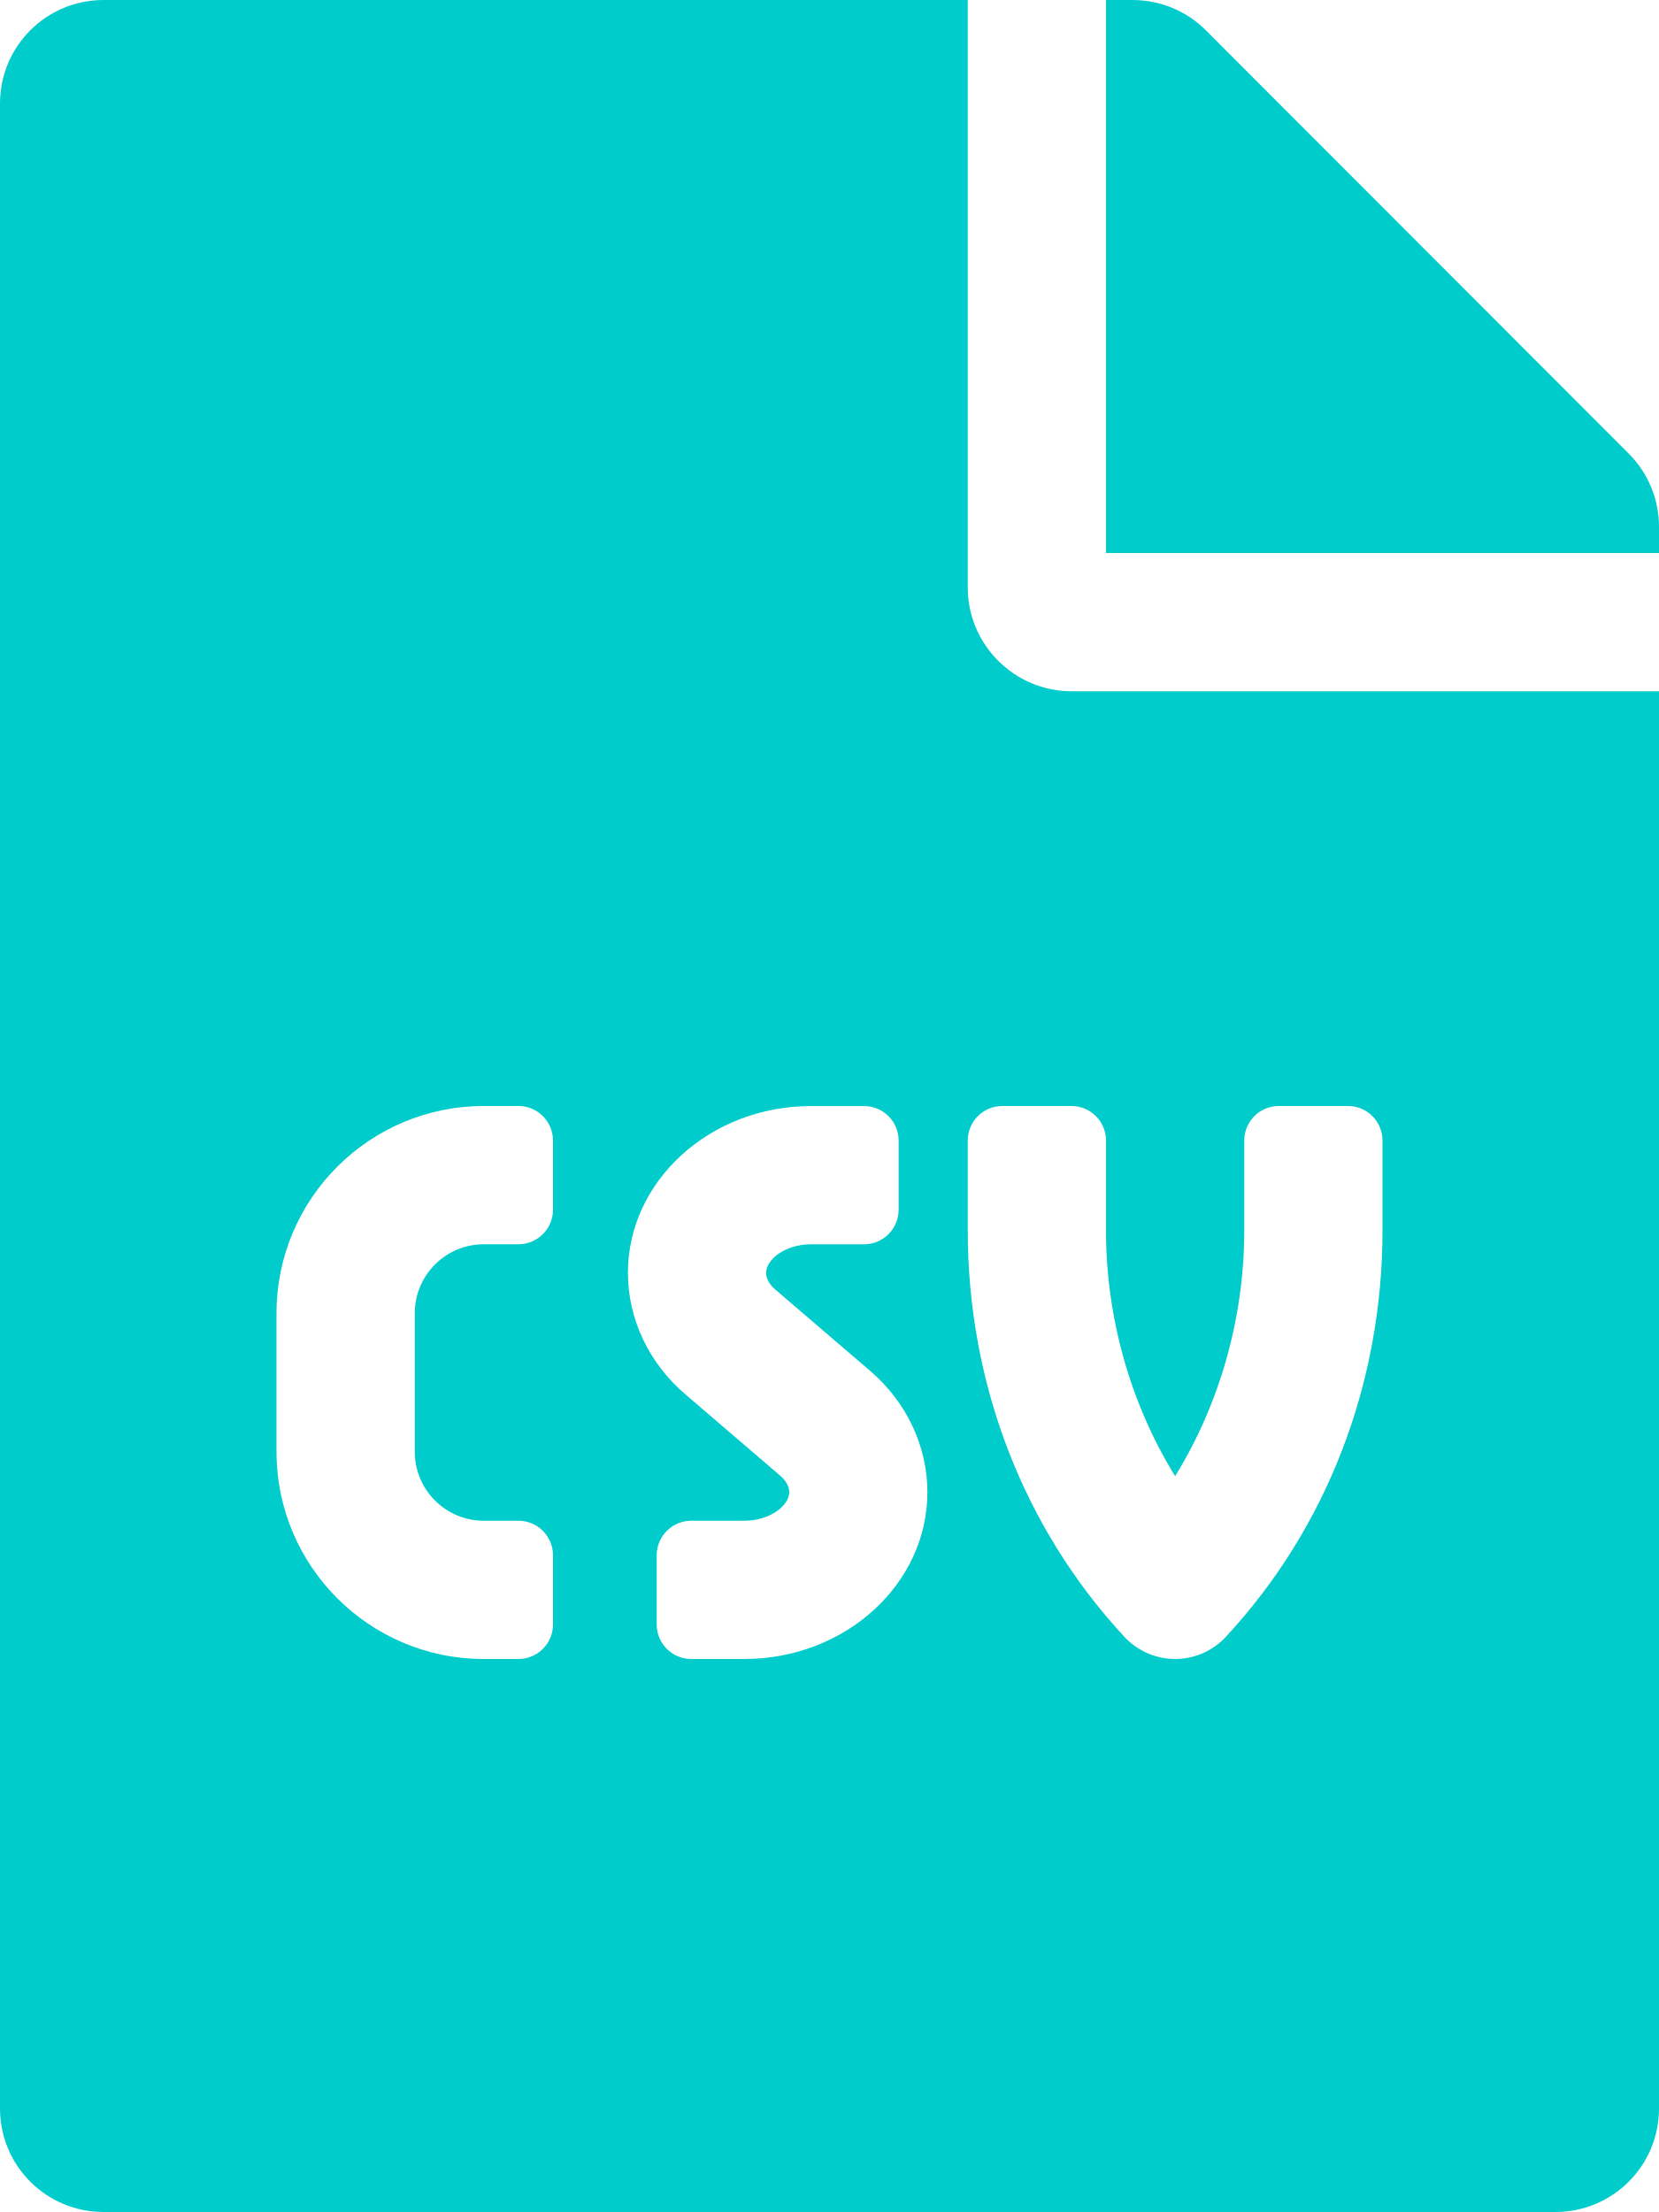
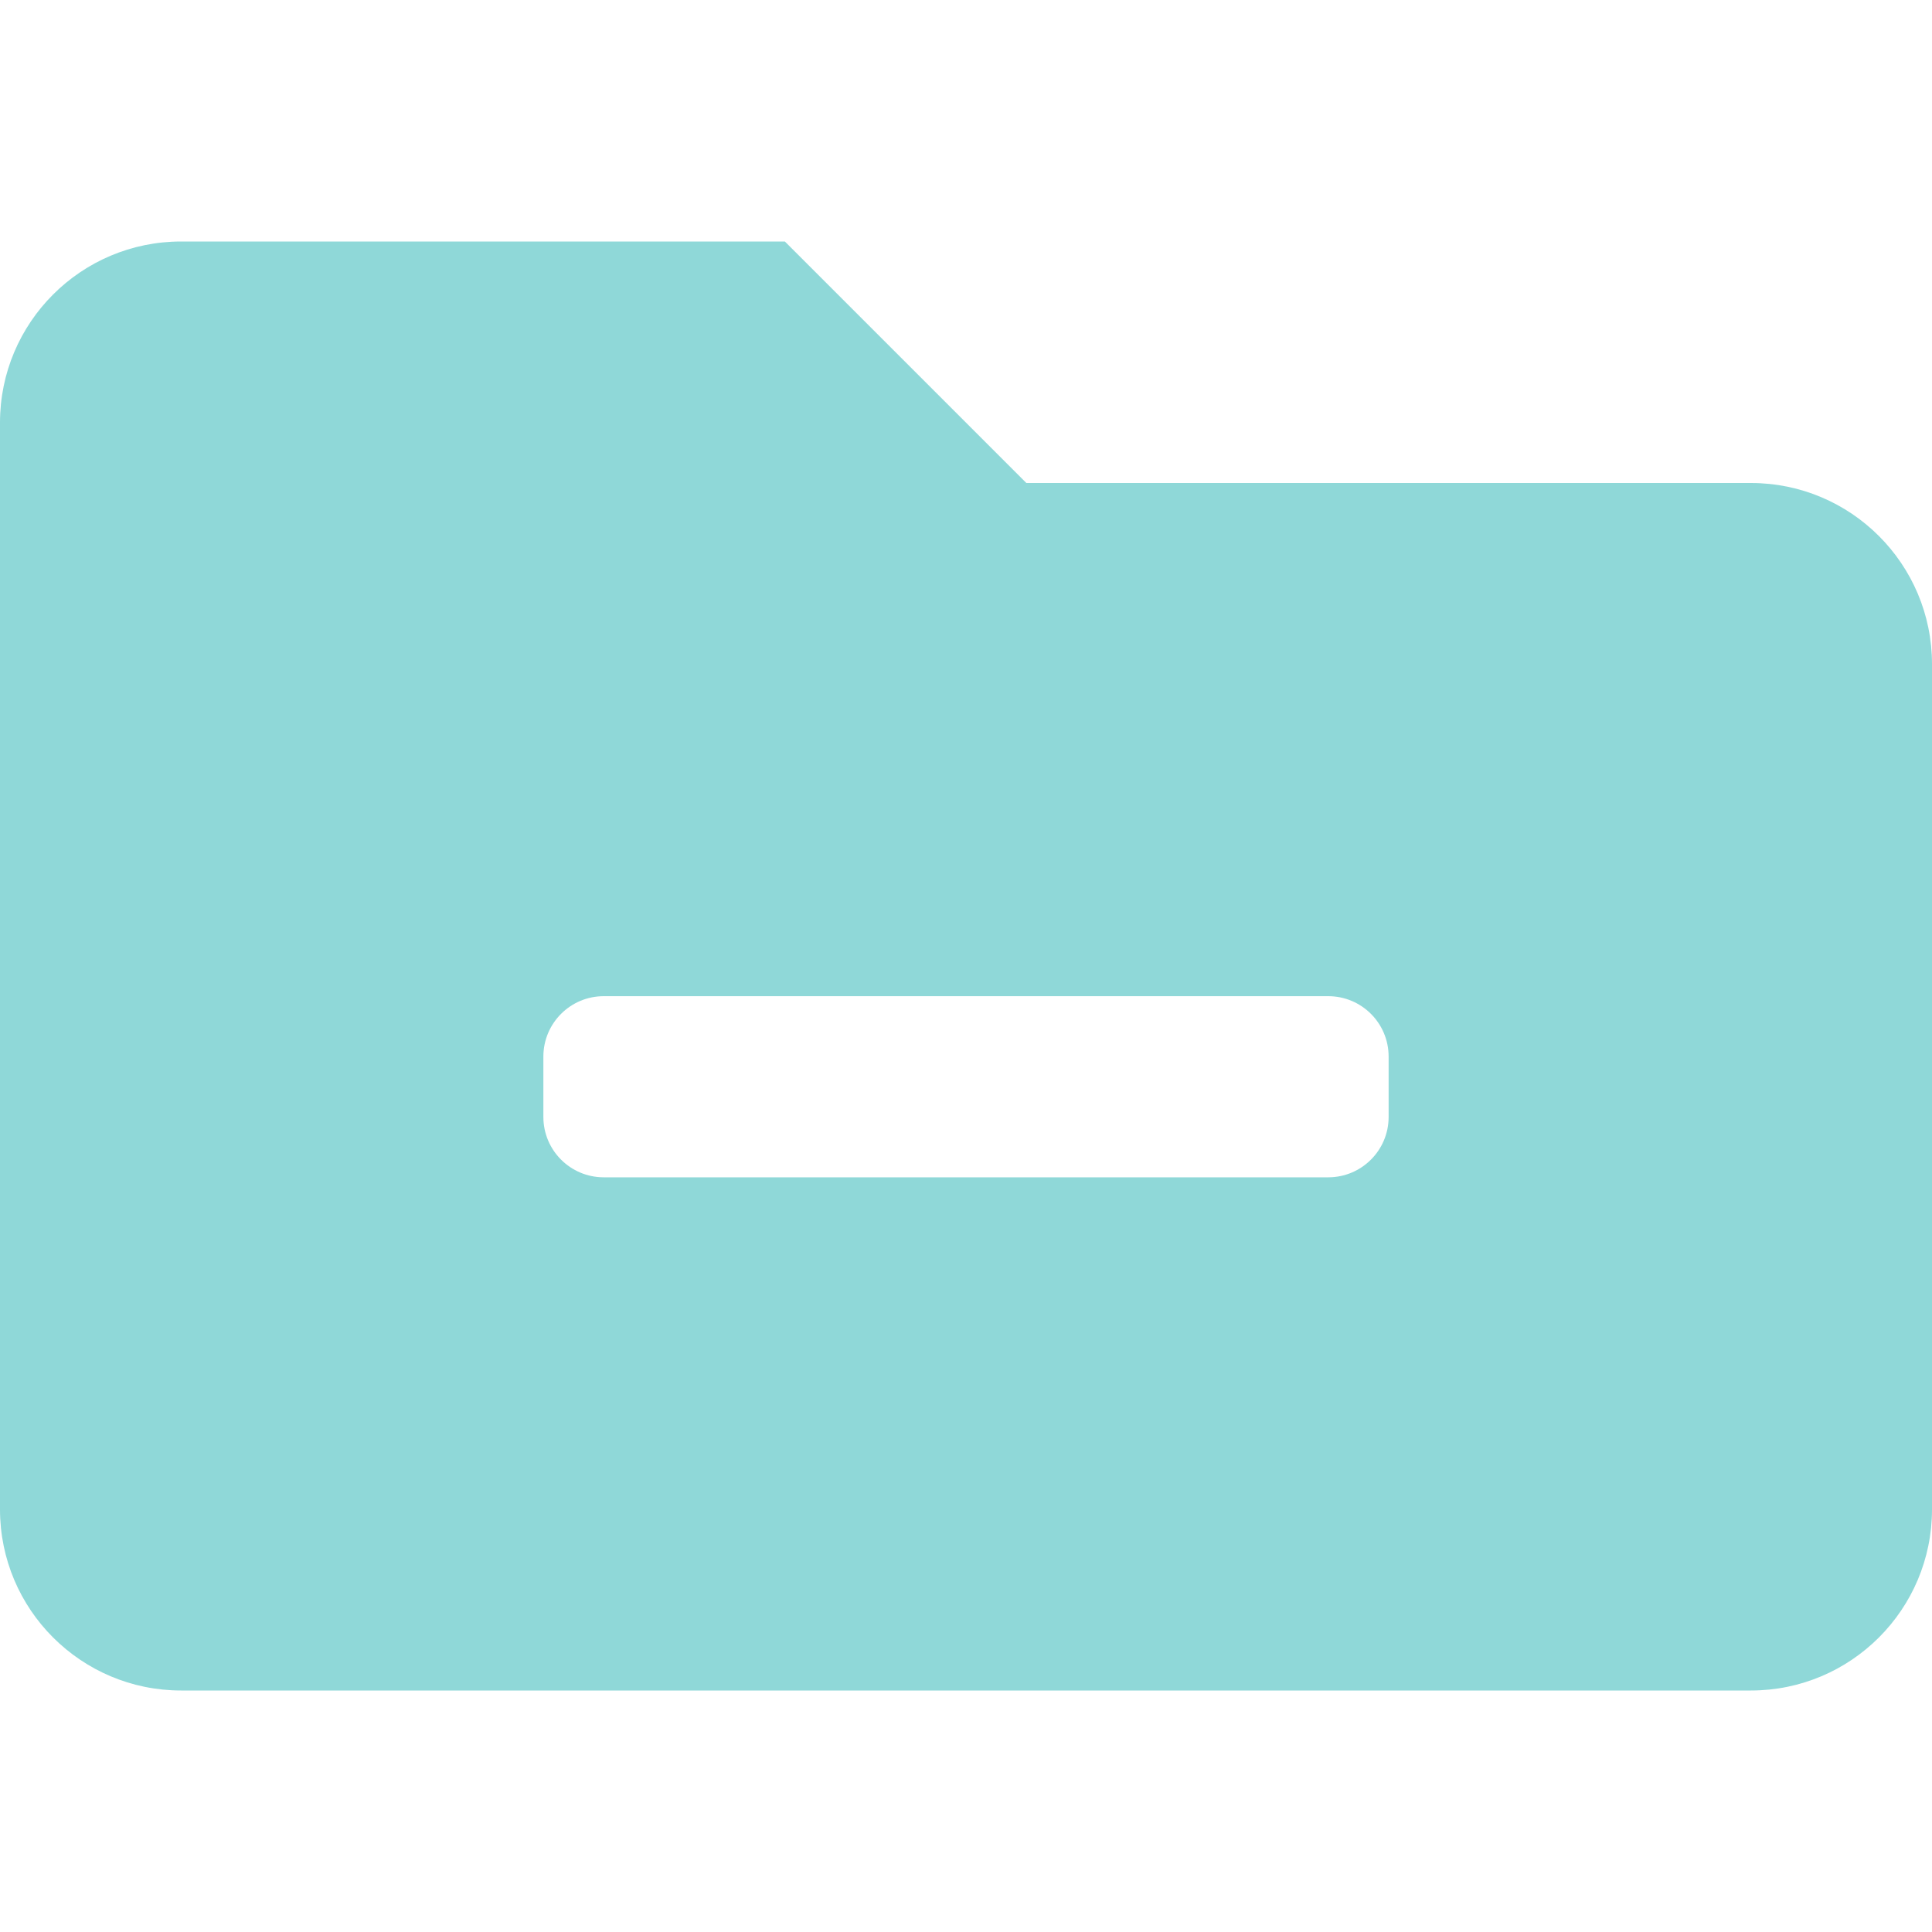
- <svg xmlns="http://www.w3.org/2000/svg" style="fill:#00CCCC;" viewBox="0 0 384 512">
-   <path d="M224 136V0H24C10.7 0 0 10.7 0 24v464c0 13.3 10.7 24 24 24h336c13.3 0 24-10.7 24-24V160H248c-13.2 0-24-10.8-24-24zm-96 144c0 4.42-3.58 8-8 8h-8c-8.84 0-16 7.16-16 16v32c0 8.84 7.16 16 16 16h8c4.42 0 8 3.58 8 8v16c0 4.42-3.58 8-8 8h-8c-26.51 0-48-21.49-48-48v-32c0-26.51 21.49-48 48-48h8c4.42 0 8 3.58 8 8v16zm44.27 104H160c-4.42 0-8-3.58-8-8v-16c0-4.42 3.58-8 8-8h12.27c5.95 0 10.41-3.5 10.41-6.62 0-1.3-.75-2.66-2.12-3.84l-21.89-18.77c-8.47-7.22-13.33-17.48-13.33-28.14 0-21.3 19.02-38.62 42.41-38.62H200c4.42 0 8 3.58 8 8v16c0 4.42-3.58 8-8 8h-12.27c-5.95 0-10.41 3.5-10.41 6.62 0 1.3.75 2.66 2.12 3.84l21.89 18.77c8.47 7.22 13.33 17.48 13.33 28.14.01 21.29-19 38.62-42.39 38.62zM256 264v20.8c0 20.27 5.7 40.17 16 56.88 10.3-16.7 16-36.61 16-56.88V264c0-4.42 3.58-8 8-8h16c4.42 0 8 3.58 8 8v20.8c0 35.48-12.88 68.89-36.28 94.09-3.02 3.25-7.27 5.11-11.72 5.11s-8.7-1.86-11.72-5.11c-23.4-25.2-36.28-58.61-36.28-94.09V264c0-4.42 3.58-8 8-8h16c4.42 0 8 3.58 8 8zm121-159L279.1 7c-4.5-4.5-10.6-7-17-7H256v128h128v-6.1c0-6.3-2.5-12.4-7-16.9z" />
+ <svg xmlns="http://www.w3.org/2000/svg" style="fill:#8FD8D8;" viewBox="0 0 512 512">
+   <path d="M464 128H272l-64-64H48C21.49 64 0 85.49 0 112v288c0 26.51 21.49 48 48 48h416c26.51 0 48-21.49 48-48V176c0-26.51-21.49-48-48-48zm-96 168c0 8.84-7.16 16-16 16H160c-8.84 0-16-7.16-16-16v-16c0-8.84 7.16-16 16-16h192c8.84 0 16 7.16 16 16v16z" />
</svg>
